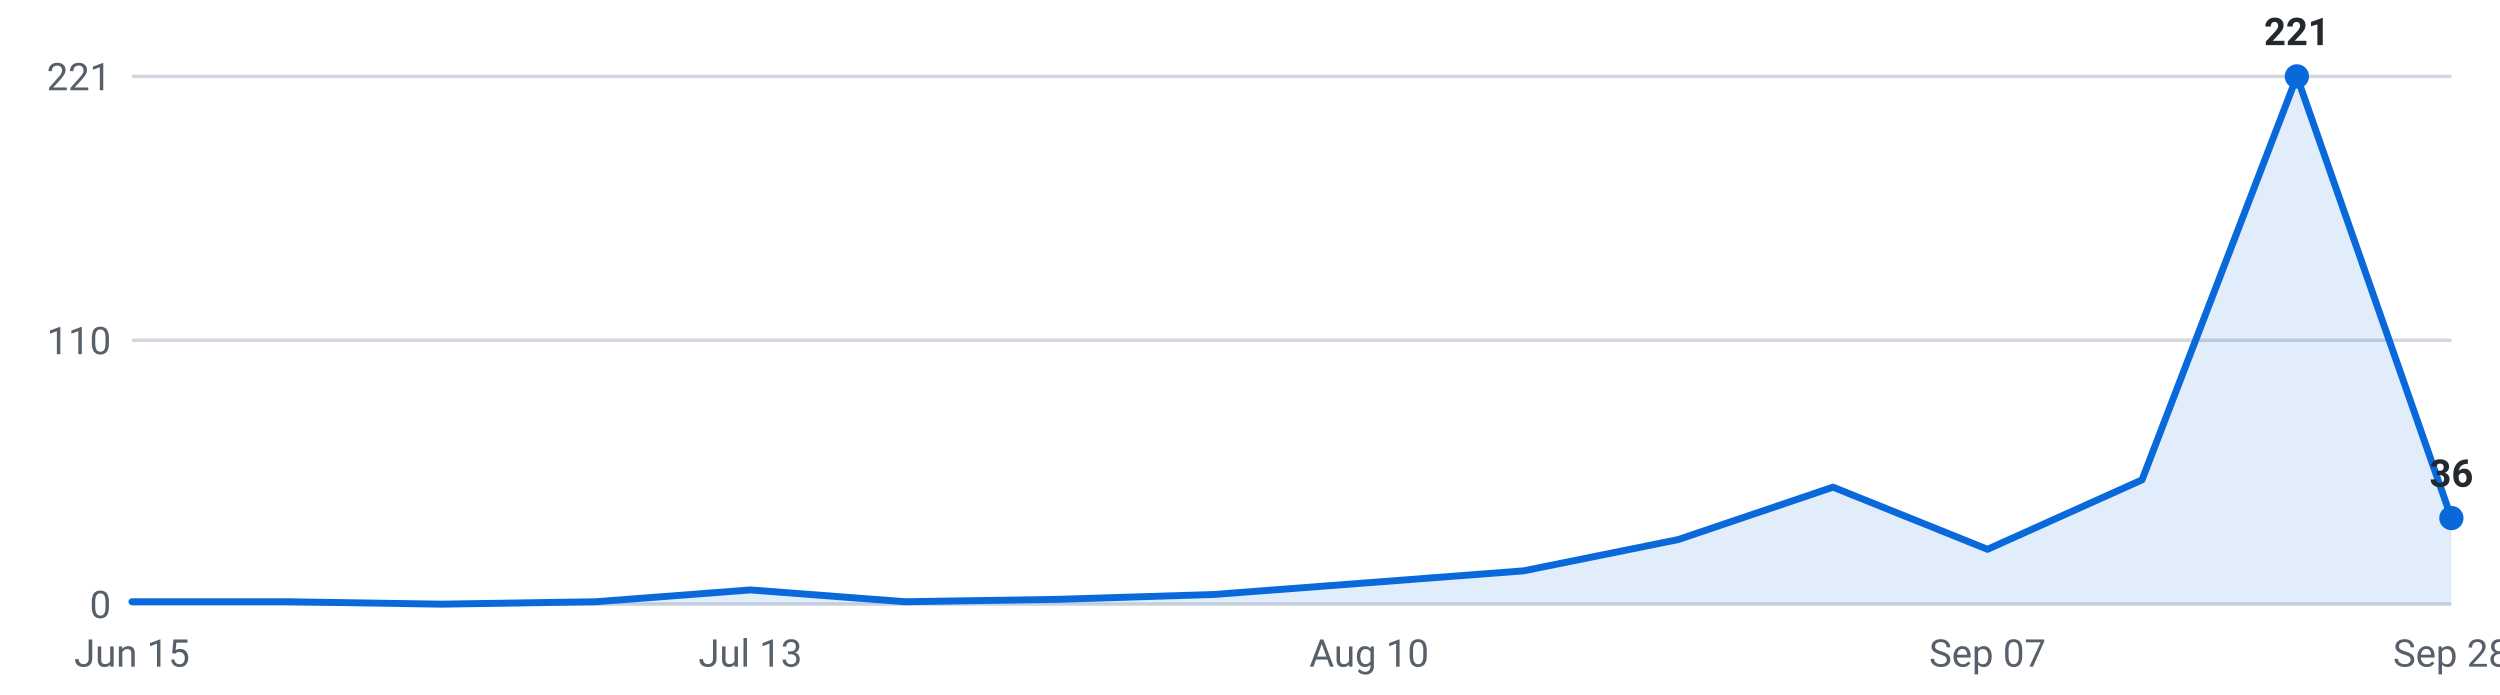
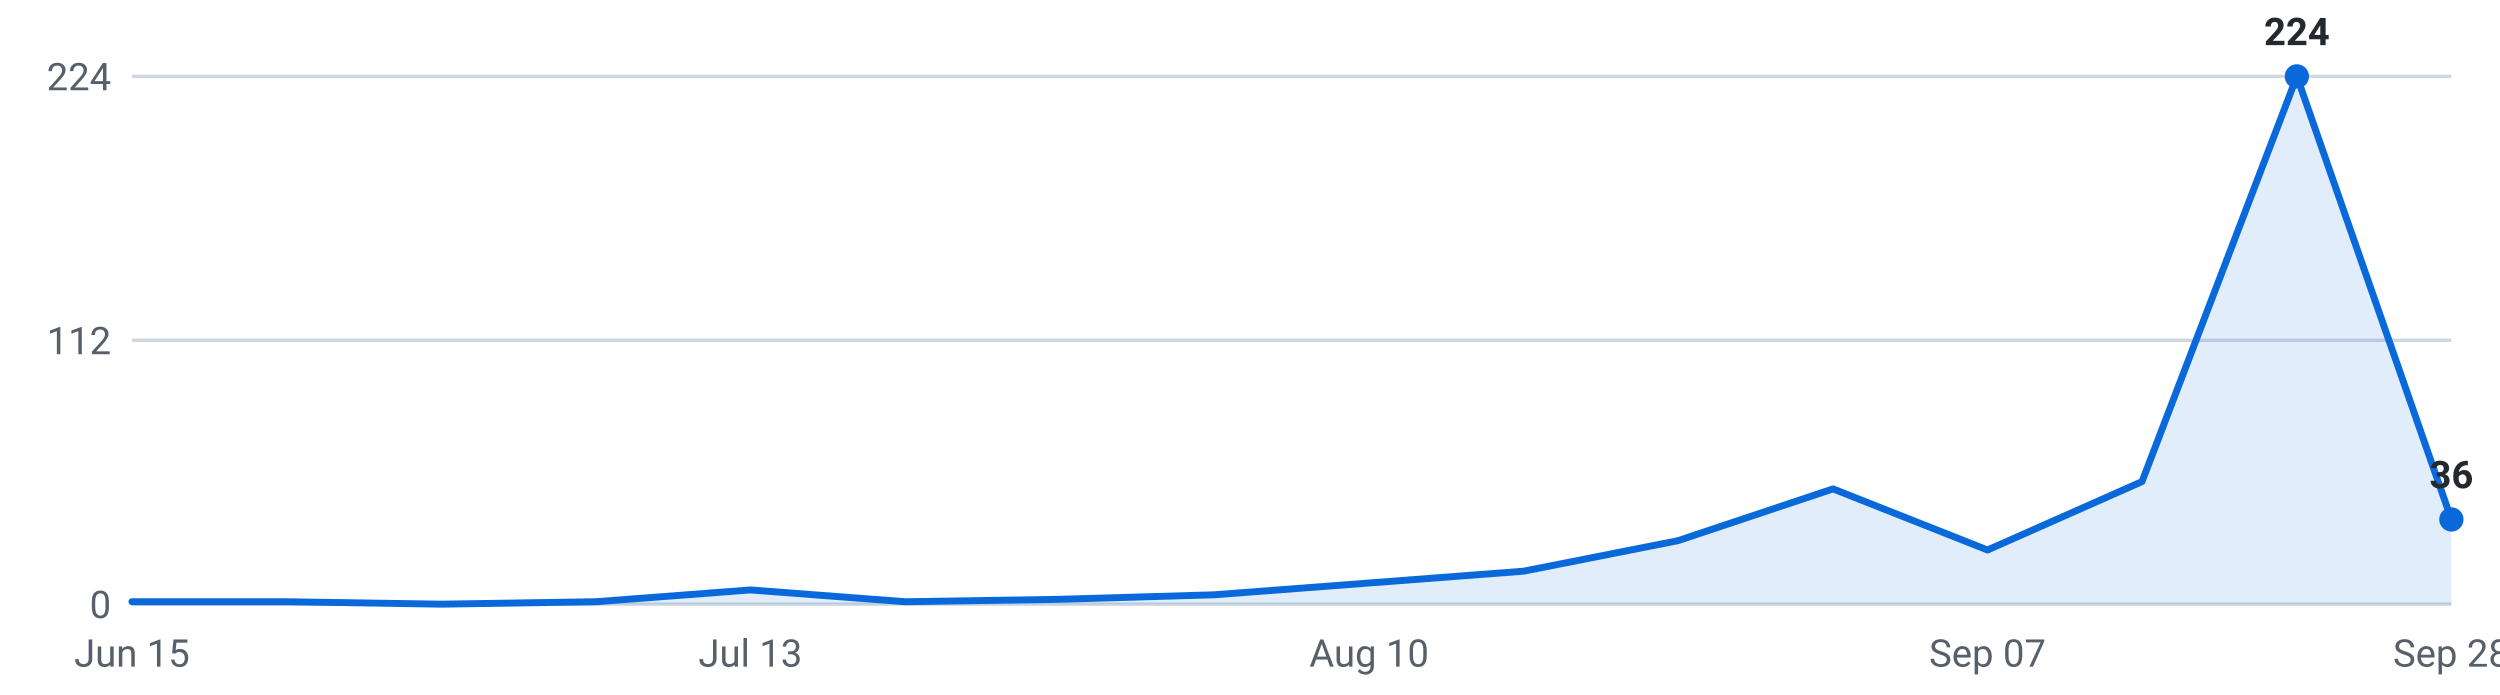
<svg xmlns="http://www.w3.org/2000/svg" viewBox="0 0 720 200" width="720" height="200" role="img" aria-label="Roles posted per week, last 16 weeks">
  <g font-family="-apple-system,Segoe UI,Roboto,sans-serif" font-size="11">
    <line x1="38" y1="174.0" x2="706" y2="174.0" stroke="#d0d7de" stroke-width="1" />
    <text x="32" y="178.0" text-anchor="end" fill="#57606a">0</text>
    <line x1="38" y1="98.0" x2="706" y2="98.0" stroke="#d0d7de" stroke-width="1" />
-     <text x="32" y="102.0" text-anchor="end" fill="#57606a">110</text>
+     <text x="32" y="102.0" text-anchor="end" fill="#57606a">112</text>
    <line x1="38" y1="22.0" x2="706" y2="22.0" stroke="#d0d7de" stroke-width="1" />
-     <text x="32" y="26.0" text-anchor="end" fill="#57606a">221</text>
-     <path d="M38.0,174 L38.0,173.3 L82.5,173.3 L127.1,174.0 L171.6,173.3 L216.1,169.9 L260.7,173.3 L305.2,172.6 L349.7,171.2 L394.3,167.8 L438.8,164.4 L483.3,155.4 L527.9,140.3 L572.4,158.2 L616.9,138.2 L661.5,22.0 L706.0,149.2 L706.0,174 Z" fill="#0969da" fill-opacity="0.12" />
-     <polyline points="38.0,173.3 82.5,173.3 127.1,174.0 171.6,173.3 216.1,169.9 260.7,173.3 305.2,172.6 349.7,171.2 394.3,167.8 438.8,164.4 483.3,155.4 527.9,140.3 572.4,158.2 616.9,138.2 661.5,22.0 706.0,149.2" fill="none" stroke="#0969da" stroke-width="2" stroke-linejoin="round" stroke-linecap="round" />
+     <text x="32" y="26.0" text-anchor="end" fill="#57606a">224</text>
+     <path d="M38.0,174 L38.0,173.3 L82.5,173.3 L127.1,174.0 L171.6,173.3 L216.1,169.9 L260.7,173.3 L305.2,172.6 L349.7,171.3 L394.3,167.9 L438.8,164.5 L483.3,155.7 L527.9,140.8 L572.4,158.4 L616.9,138.7 L661.5,22.0 L706.0,149.6 L706.0,174 Z" fill="#0969da" fill-opacity="0.12" />
+     <polyline points="38.0,173.3 82.5,173.3 127.1,174.0 171.6,173.3 216.1,169.9 260.7,173.3 305.2,172.6 349.7,171.3 394.3,167.9 438.8,164.5 483.3,155.7 527.9,140.8 572.4,158.4 616.9,138.7 661.5,22.0 706.0,149.6" fill="none" stroke="#0969da" stroke-width="2" stroke-linejoin="round" stroke-linecap="round" />
    <circle cx="661.5" cy="22.0" r="3.5" fill="#0969da" />
-     <text x="661.5" y="13.0" text-anchor="middle" fill="#24292f" font-weight="600">221</text>
-     <circle cx="706.0" cy="149.2" r="3.5" fill="#0969da" />
-     <text x="706.0" y="140.2" text-anchor="middle" fill="#24292f" font-weight="600">36</text>
+     <text x="661.5" y="13.0" text-anchor="middle" fill="#24292f" font-weight="600">224</text>
+     <circle cx="706.0" cy="149.6" r="3.5" fill="#0969da" />
+     <text x="706.0" y="140.6" text-anchor="middle" fill="#24292f" font-weight="600">36</text>
    <text x="38.0" y="192" text-anchor="middle" fill="#57606a">Jun 15</text>
    <text x="216.1" y="192" text-anchor="middle" fill="#57606a">Jul 13</text>
    <text x="394.3" y="192" text-anchor="middle" fill="#57606a">Aug 10</text>
    <text x="572.4" y="192" text-anchor="middle" fill="#57606a">Sep 07</text>
    <text x="706.0" y="192" text-anchor="middle" fill="#57606a">Sep 28</text>
  </g>
</svg>
